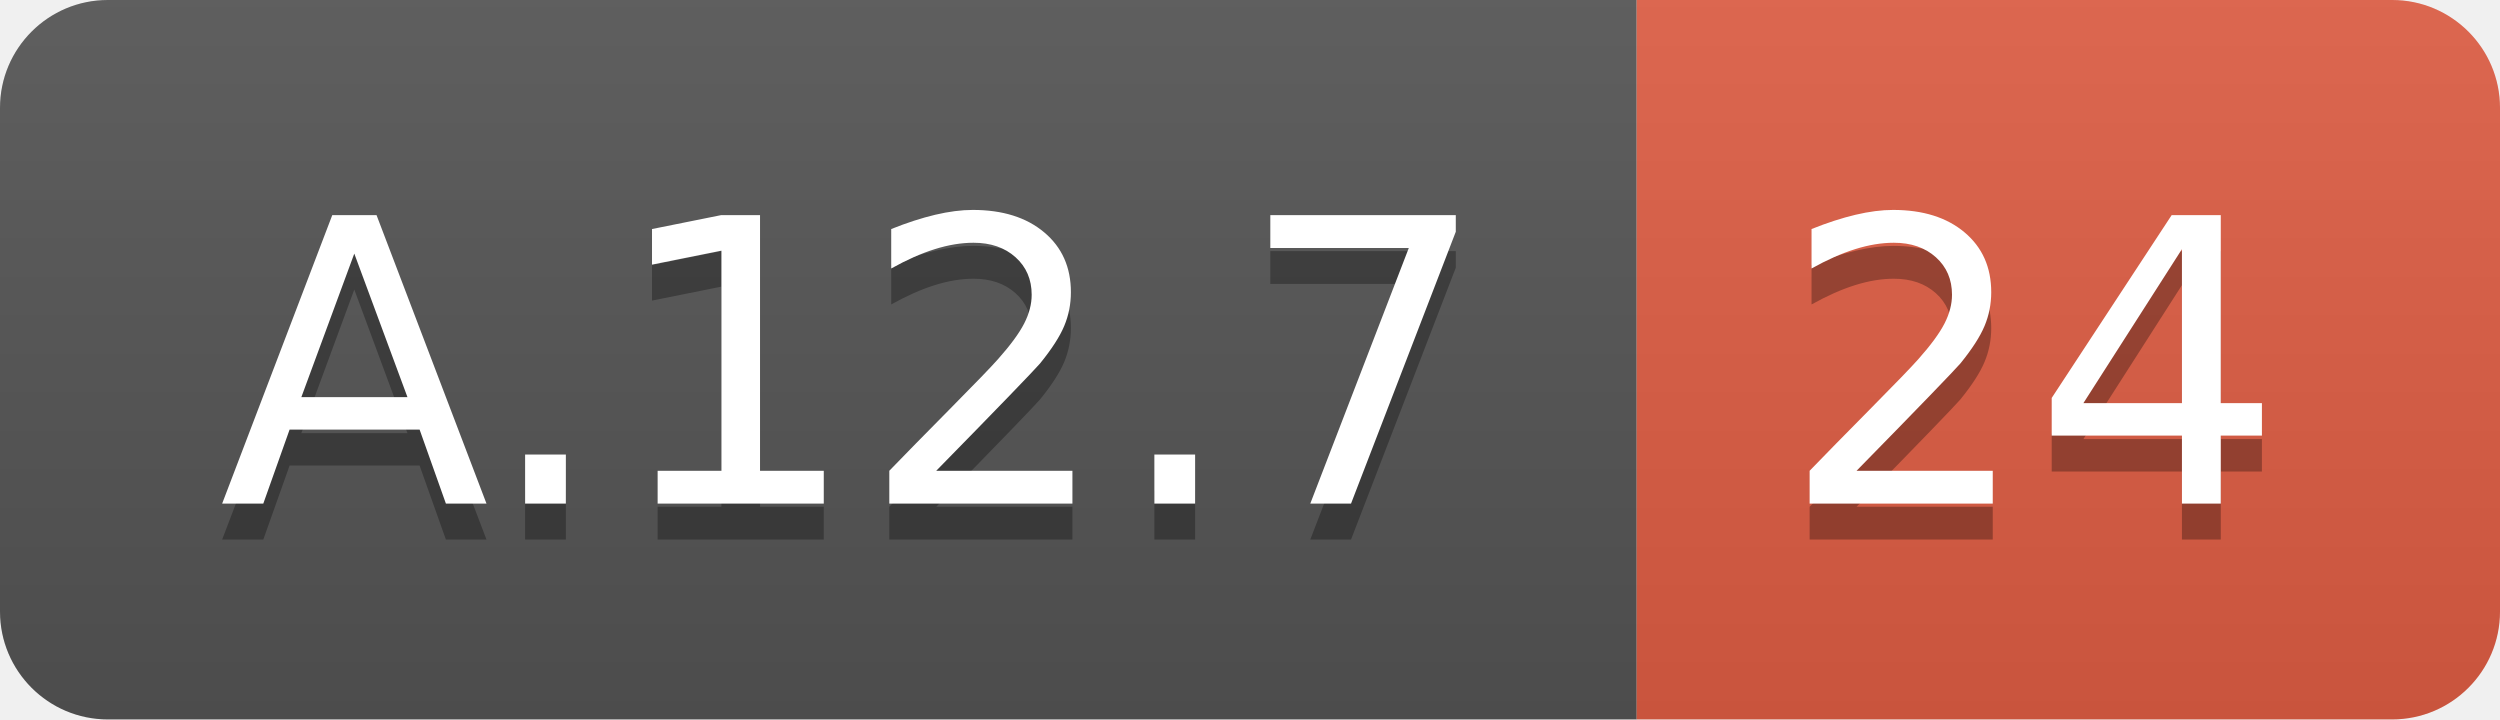
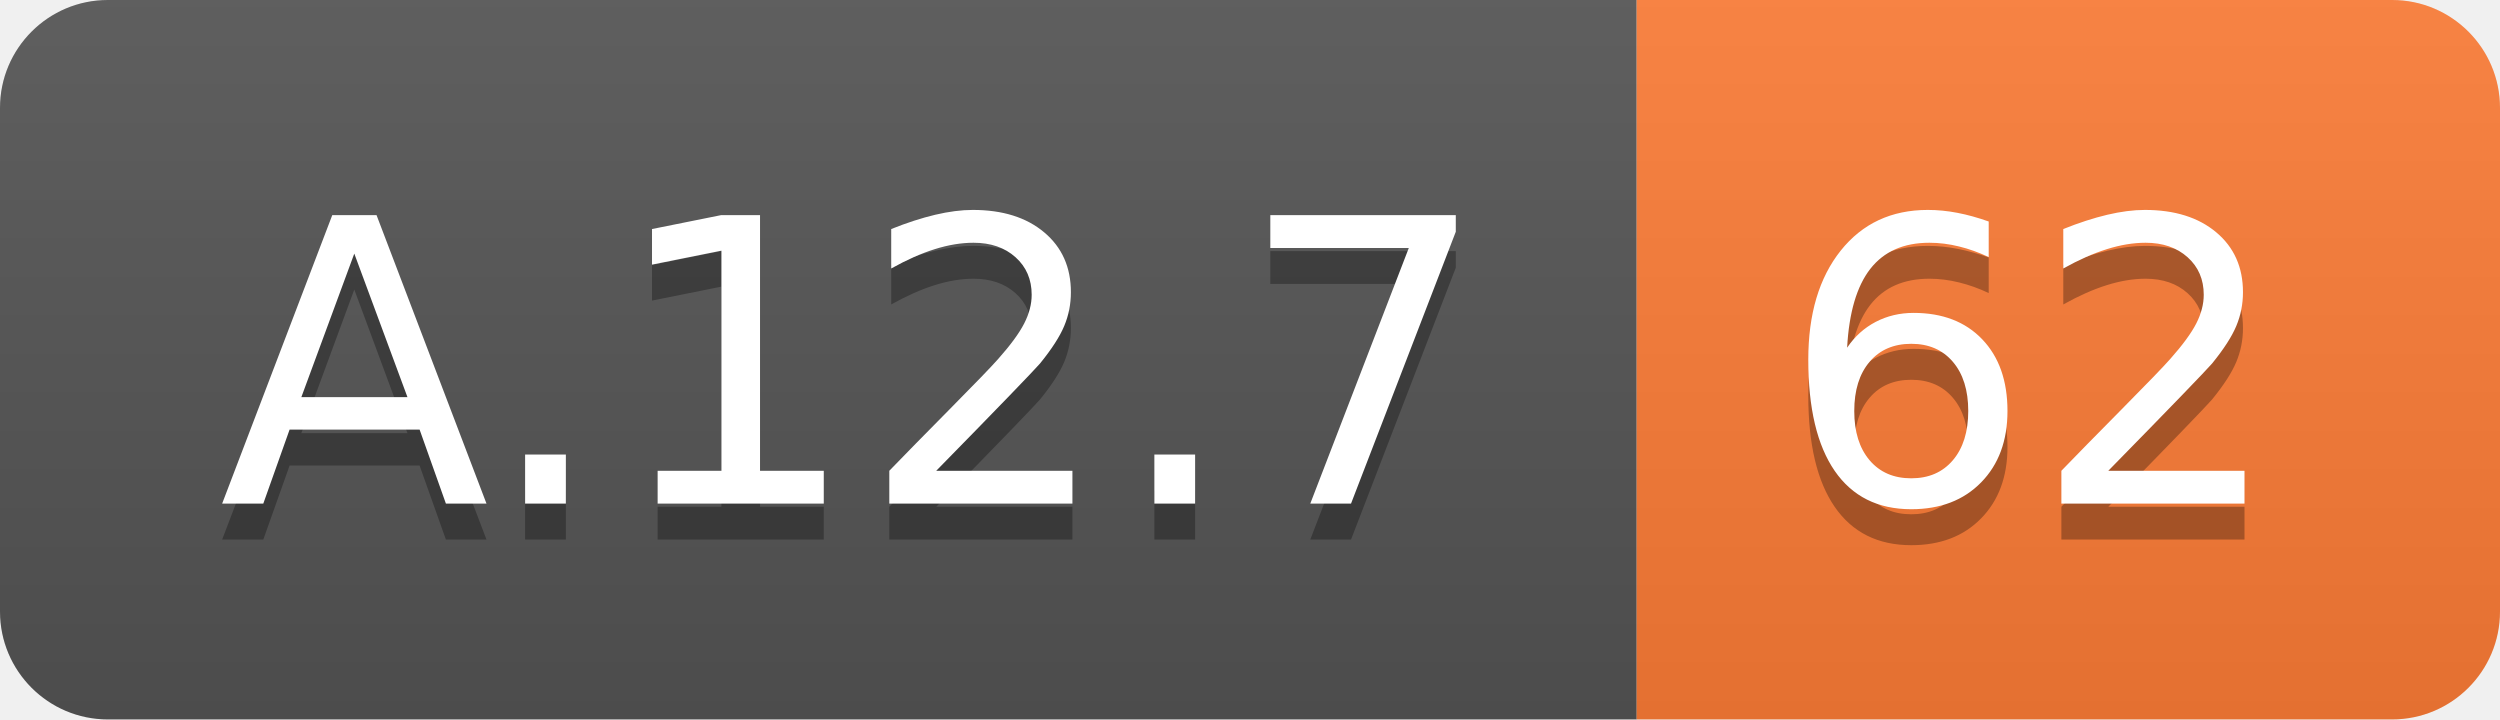
<svg xmlns="http://www.w3.org/2000/svg" width="69.5" height="20">
  <linearGradient id="smooth" x2="0" y2="100%">
    <stop offset="0" stop-color="#bbb" stop-opacity=".1" />
    <stop offset="1" stop-opacity=".1" />
  </linearGradient>
  <clipPath id="round">
    <rect width="69.5" height="20" rx="3" fill="#fff" />
  </clipPath>
  <g clip-path="url(#round)">
    <rect width="45.5" height="20" fill="#555" />
-     <rect x="45.5" width="24.0" height="20" fill="#e05d44" />
+     <rect x="45.5" width="24.0" height="20" fill="#fe7d37" />
    <rect width="69.5" height="20" fill="url(#smooth)" />
  </g>
  <g fill="#fff" text-anchor="middle" font-family="DejaVu Sans,Verdana,Geneva,sans-serif" font-size="110">
    <text x="237.5" y="150" fill="#010101" fill-opacity=".3" transform="scale(0.1)" textLength="355.0" lengthAdjust="spacing">A.12.7</text>
    <text x="237.5" y="140" transform="scale(0.1)" textLength="355.0" lengthAdjust="spacing">A.12.7</text>
-     <text x="565.0" y="150" fill="#010101" fill-opacity=".3" transform="scale(0.1)" textLength="140.0" lengthAdjust="spacing">24</text>
-     <text x="565.0" y="140" transform="scale(0.1)" textLength="140.0" lengthAdjust="spacing">24</text>
+     <text x="565.0" y="150" fill="#010101" fill-opacity=".3" transform="scale(0.1)" textLength="140.0" lengthAdjust="spacing">62</text>
+     <text x="565.0" y="140" transform="scale(0.1)" textLength="140.0" lengthAdjust="spacing">62</text>
  </g>
</svg>
